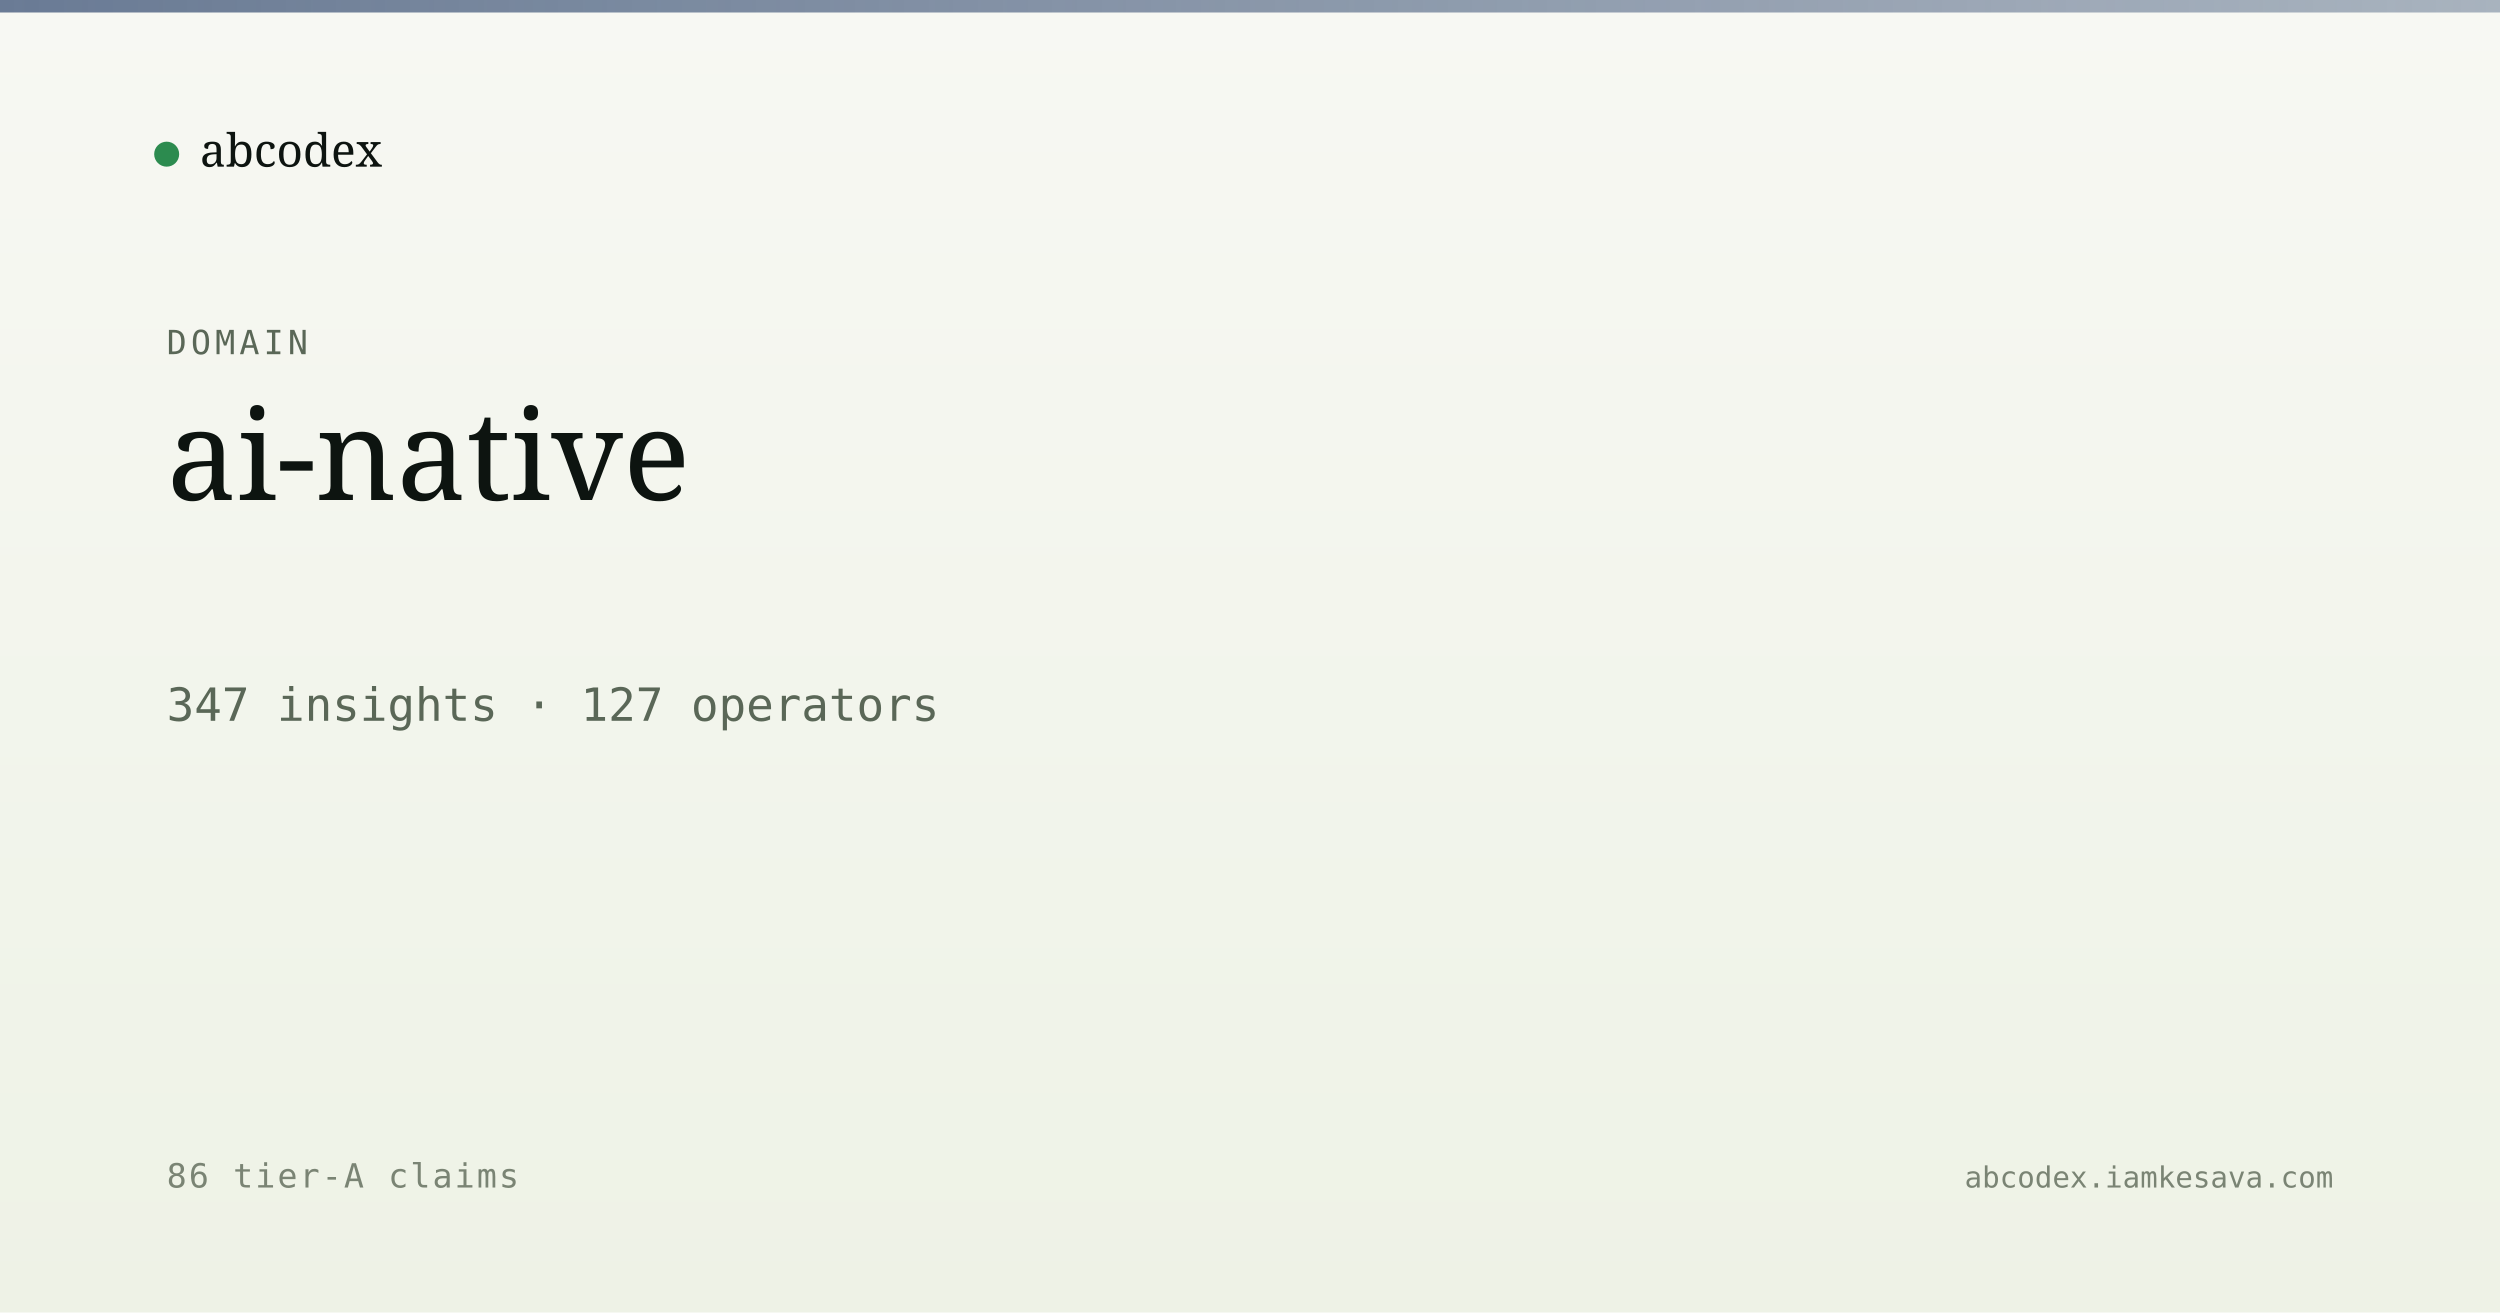
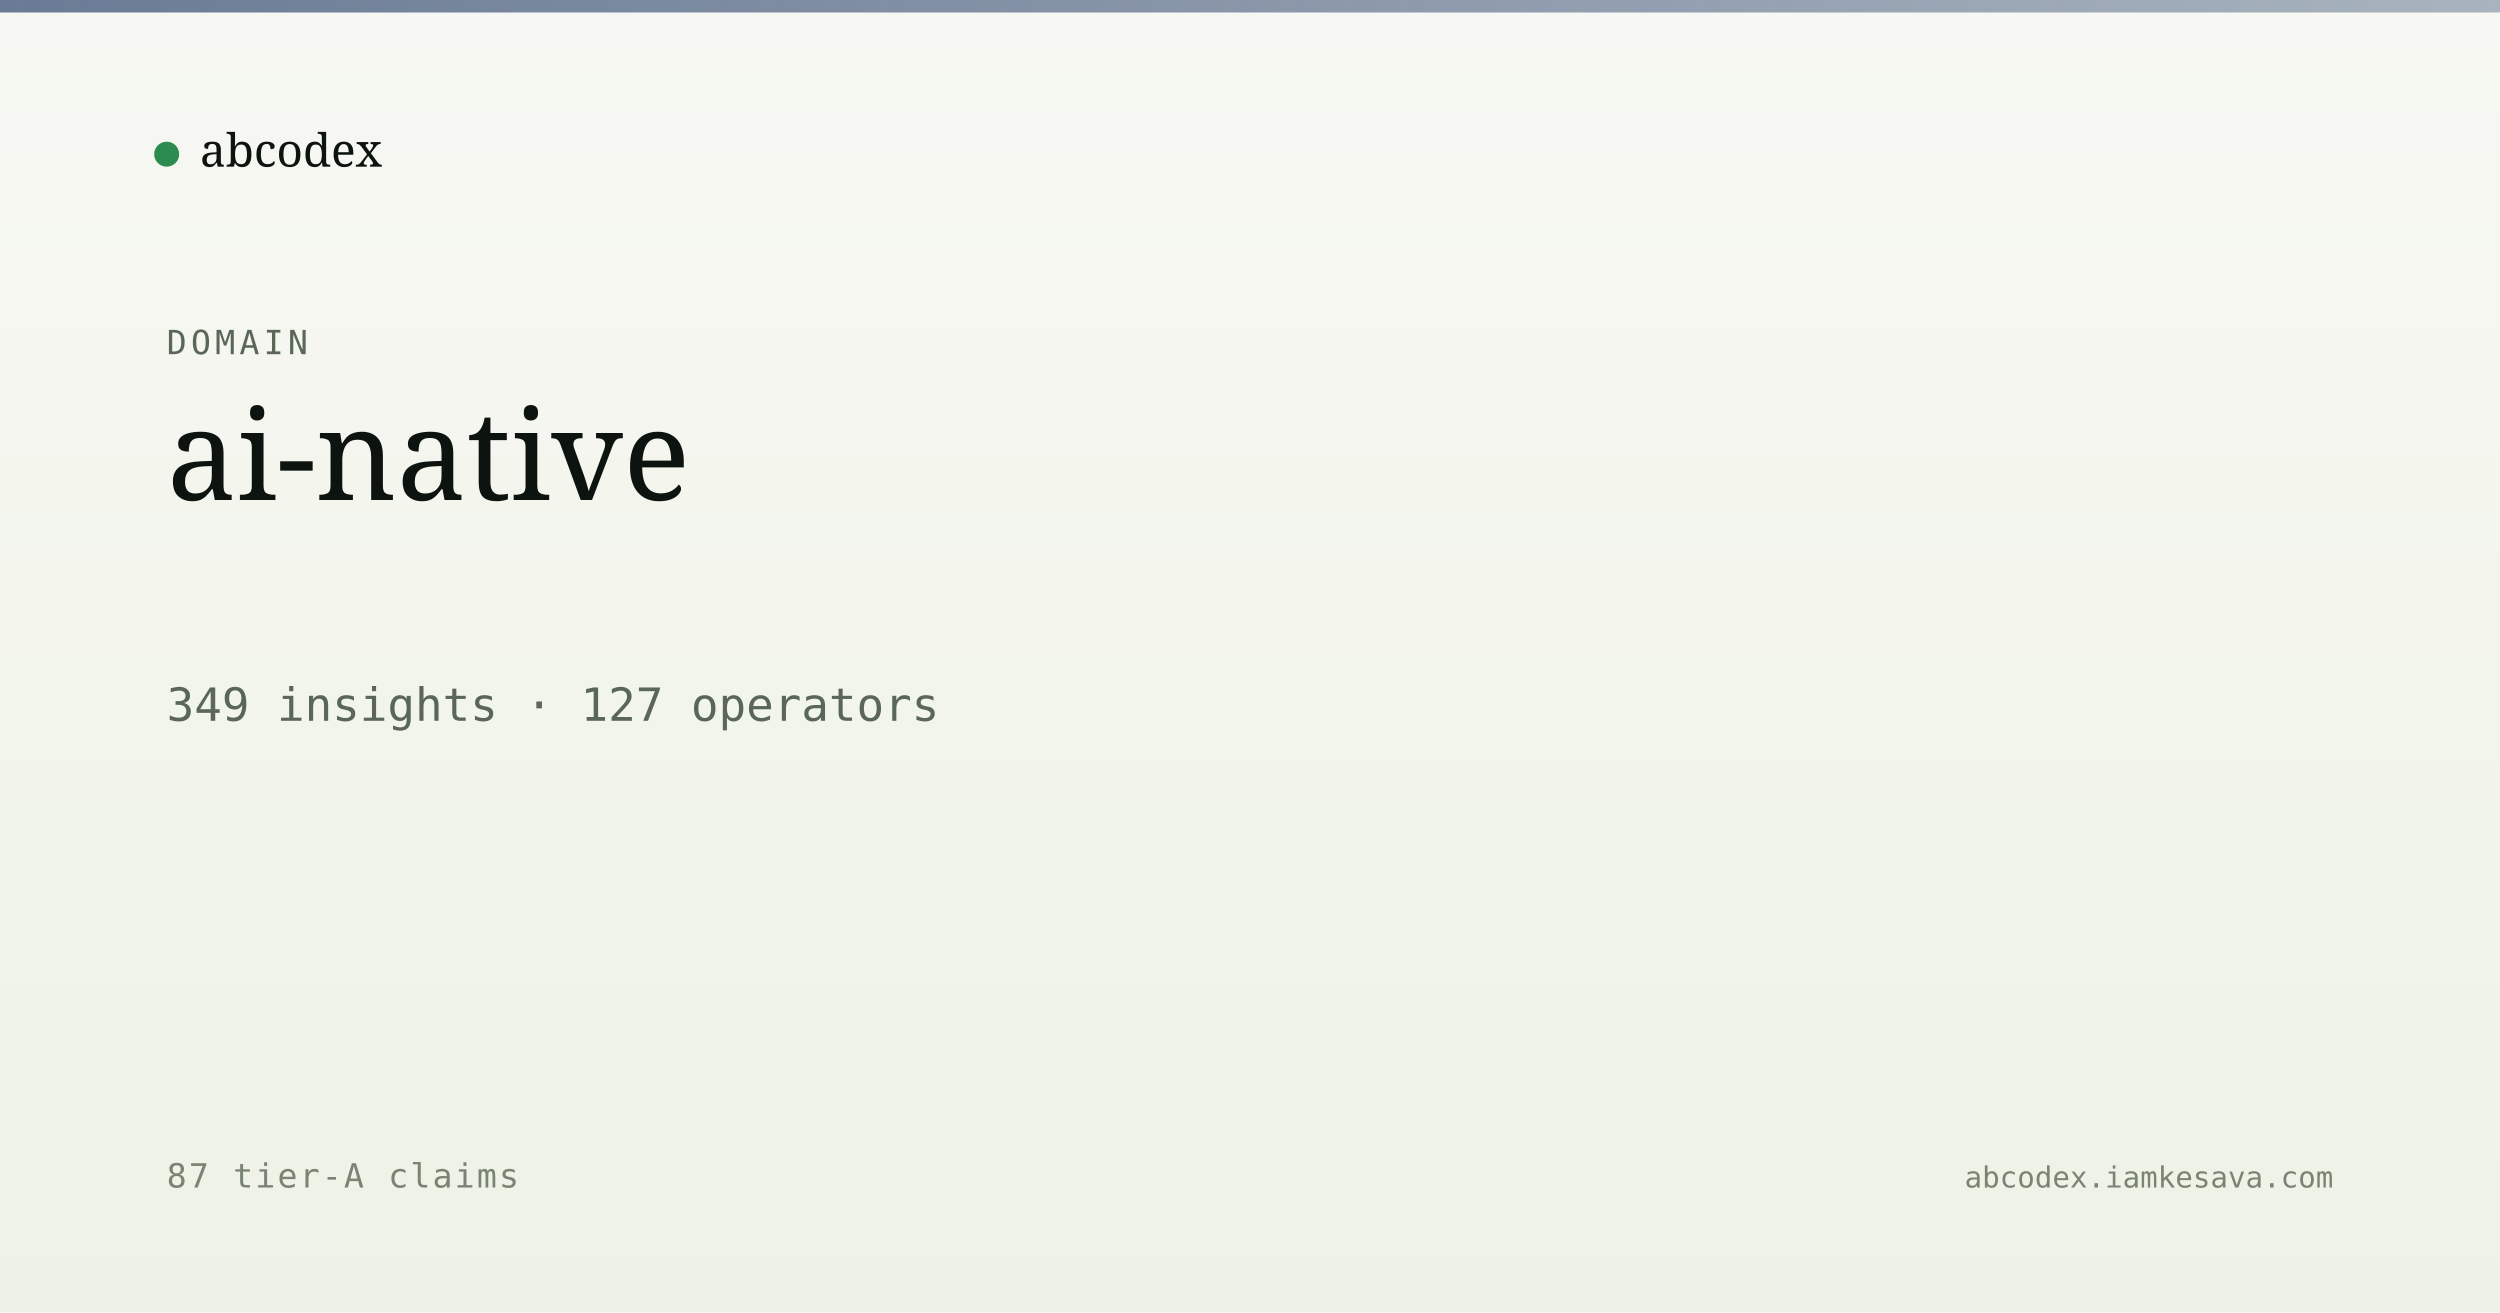
<svg xmlns="http://www.w3.org/2000/svg" viewBox="0 0 1200 630" width="1200" height="630">
  <defs>
    <linearGradient id="bg" x1="0" y1="0" x2="0" y2="1">
      <stop offset="0" stop-color="#f7f8f3" />
      <stop offset="1" stop-color="#eef2e6" />
    </linearGradient>
    <linearGradient id="band" x1="0" y1="0" x2="1" y2="0">
      <stop offset="0" stop-color="#5a6d8a" stop-opacity="0.9" />
      <stop offset="1" stop-color="#5a6d8a" stop-opacity="0.5" />
    </linearGradient>
  </defs>
  <rect width="1200" height="630" fill="url(#bg)" />
  <rect x="0" y="0" width="1200" height="6" fill="url(#band)" />
  <g transform="translate(80, 60)">
    <circle cx="0" cy="14" r="6" fill="#2c8b4f" />
    <text x="16" y="20" font-family="Newsreader, serif" font-size="22" fill="#0d1410">abcodex</text>
  </g>
  <text x="80" y="170" font-family="JetBrains Mono, monospace" font-size="16" fill="#5a6757" letter-spacing="2">DOMAIN</text>
  <text x="80" y="240" font-family="Newsreader, serif" font-size="60" font-weight="500" fill="#0d1410">ai-native</text>
-   <text x="80" y="346" font-family="JetBrains Mono, monospace" font-size="22" fill="#5a6757">347 insights · 127 operators</text>
-   <text x="80" y="570" font-family="JetBrains Mono, monospace" font-size="16" fill="#7a8474" letter-spacing="1">86 tier-A claims</text>
+   <text x="80" y="346" font-family="JetBrains Mono, monospace" font-size="22" fill="#5a6757">349 insights · 127 operators</text>
+   <text x="80" y="570" font-family="JetBrains Mono, monospace" font-size="16" fill="#7a8474" letter-spacing="1">87 tier-A claims</text>
  <text x="1120" y="570" text-anchor="end" font-family="JetBrains Mono, monospace" font-size="14" fill="#7a8474">abcodex.iamkesava.com</text>
</svg>
